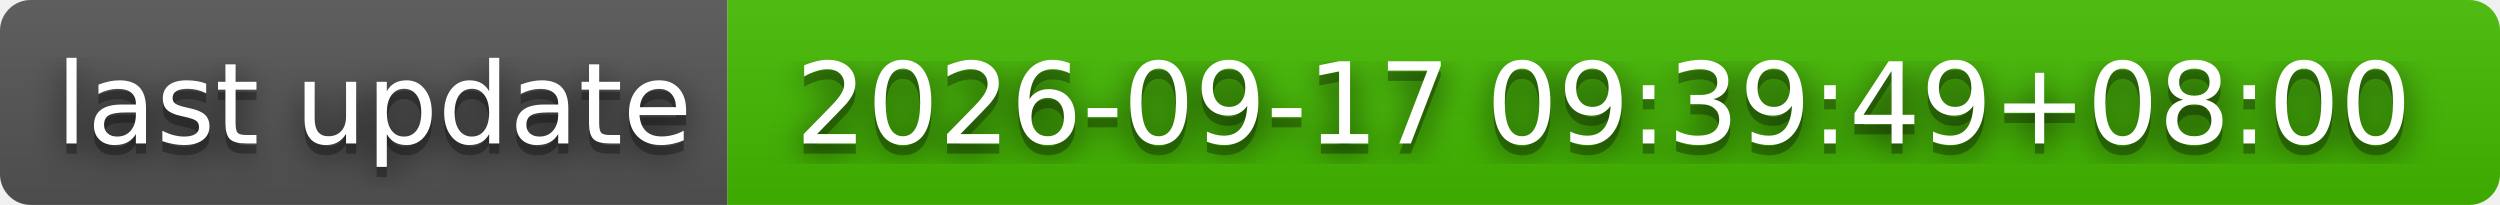
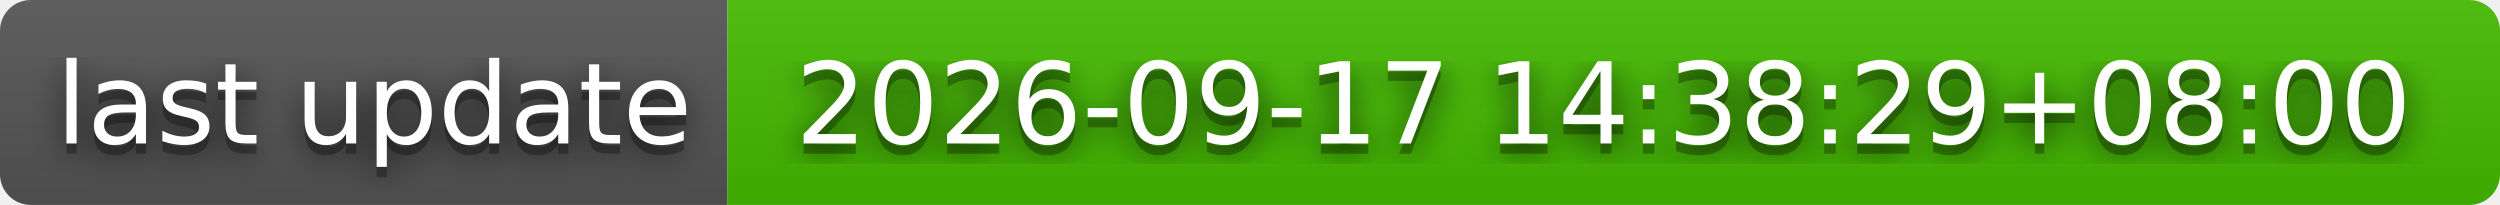
- <svg xmlns="http://www.w3.org/2000/svg" width="244" height="20" role="img" aria-label="last update: 2026-09-17 09:39:49+08:00">
+ <svg xmlns="http://www.w3.org/2000/svg" width="244" height="20" role="img" aria-label="last update: 2026-09-17 14:38:29+08:00">
  <filter id="blur">
    <feGaussianBlur stdDeviation="16" />
  </filter>
  <linearGradient id="s" x2="0" y2="100%">
    <stop offset="0" stop-color="#bbb" stop-opacity=".1" />
    <stop offset="1" stop-opacity=".1" />
  </linearGradient>
  <clipPath id="r">
    <rect width="244" height="20" rx="3" />
  </clipPath>
  <g clip-path="url(#r)">
    <rect width="71" height="20" fill="#555" />
    <rect x="71" width="173" height="20" fill="#4b0" />
    <rect width="244" height="20" fill="url(#s)" />
  </g>
  <g fill="#fff" text-anchor="middle" font-family="Verdana,Geneva,DejaVu Sans,sans-serif" text-rendering="geometricPrecision" font-size="110">
    <g transform="scale(.1)">
      <g aria-hidden="true" fill="#010101">
        <text x="365" y="150" fill-opacity=".8" filter="url(#blur)" textLength="610">last update</text>
        <text x="365" y="150" fill-opacity=".3" textLength="610">last update</text>
      </g>
      <text x="365" y="140" textLength="610">last update</text>
    </g>
    <g transform="scale(.1)">
      <g aria-hidden="true" fill="#010101">
-         <text x="1565" y="150" fill-opacity=".8" filter="url(#blur)" textLength="1630">2026-09-17 09:39:49+08:00</text>
-         <text x="1565" y="150" fill-opacity=".3" textLength="1630">2026-09-17 09:39:49+08:00</text>
+         <text x="1565" y="150" fill-opacity=".8" filter="url(#blur)" textLength="1630">2026-09-17 14:38:29+08:00</text>
+         <text x="1565" y="150" fill-opacity=".3" textLength="1630">2026-09-17 14:38:29+08:00</text>
      </g>
-       <text x="1565" y="140" textLength="1630">2026-09-17 09:39:49+08:00</text>
+       <text x="1565" y="140" textLength="1630">2026-09-17 14:38:29+08:00</text>
    </g>
  </g>
</svg>
